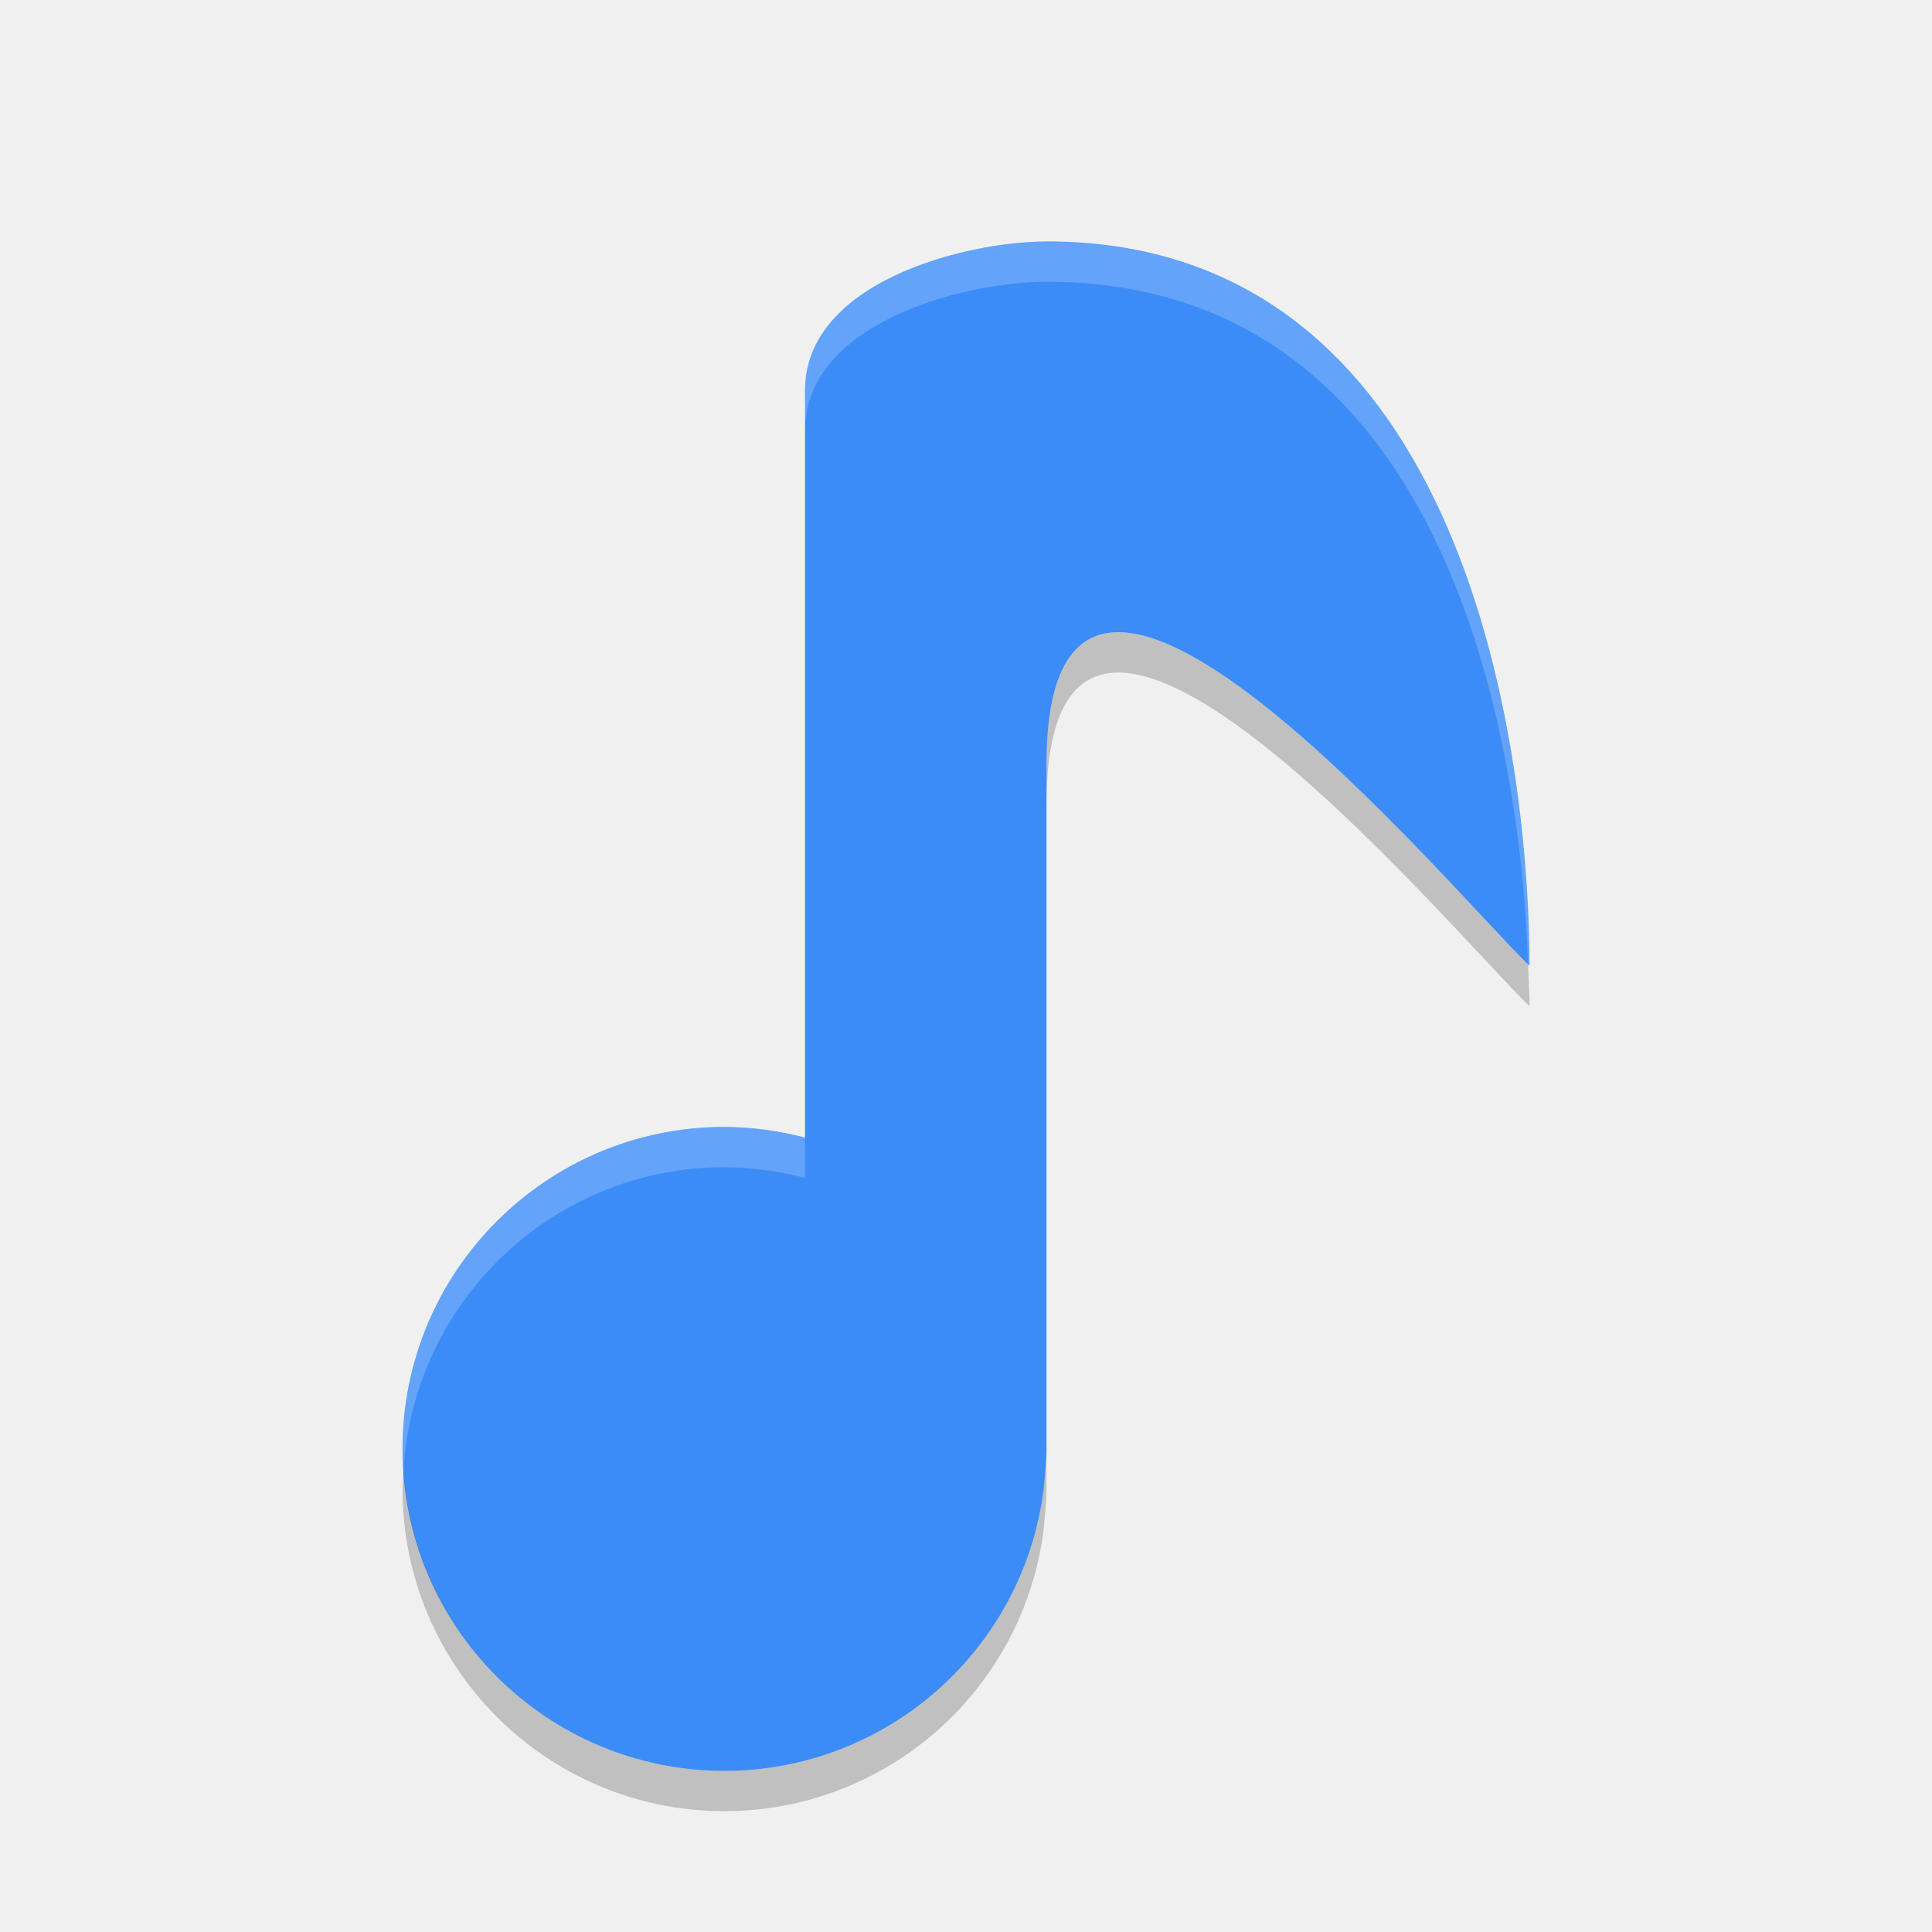
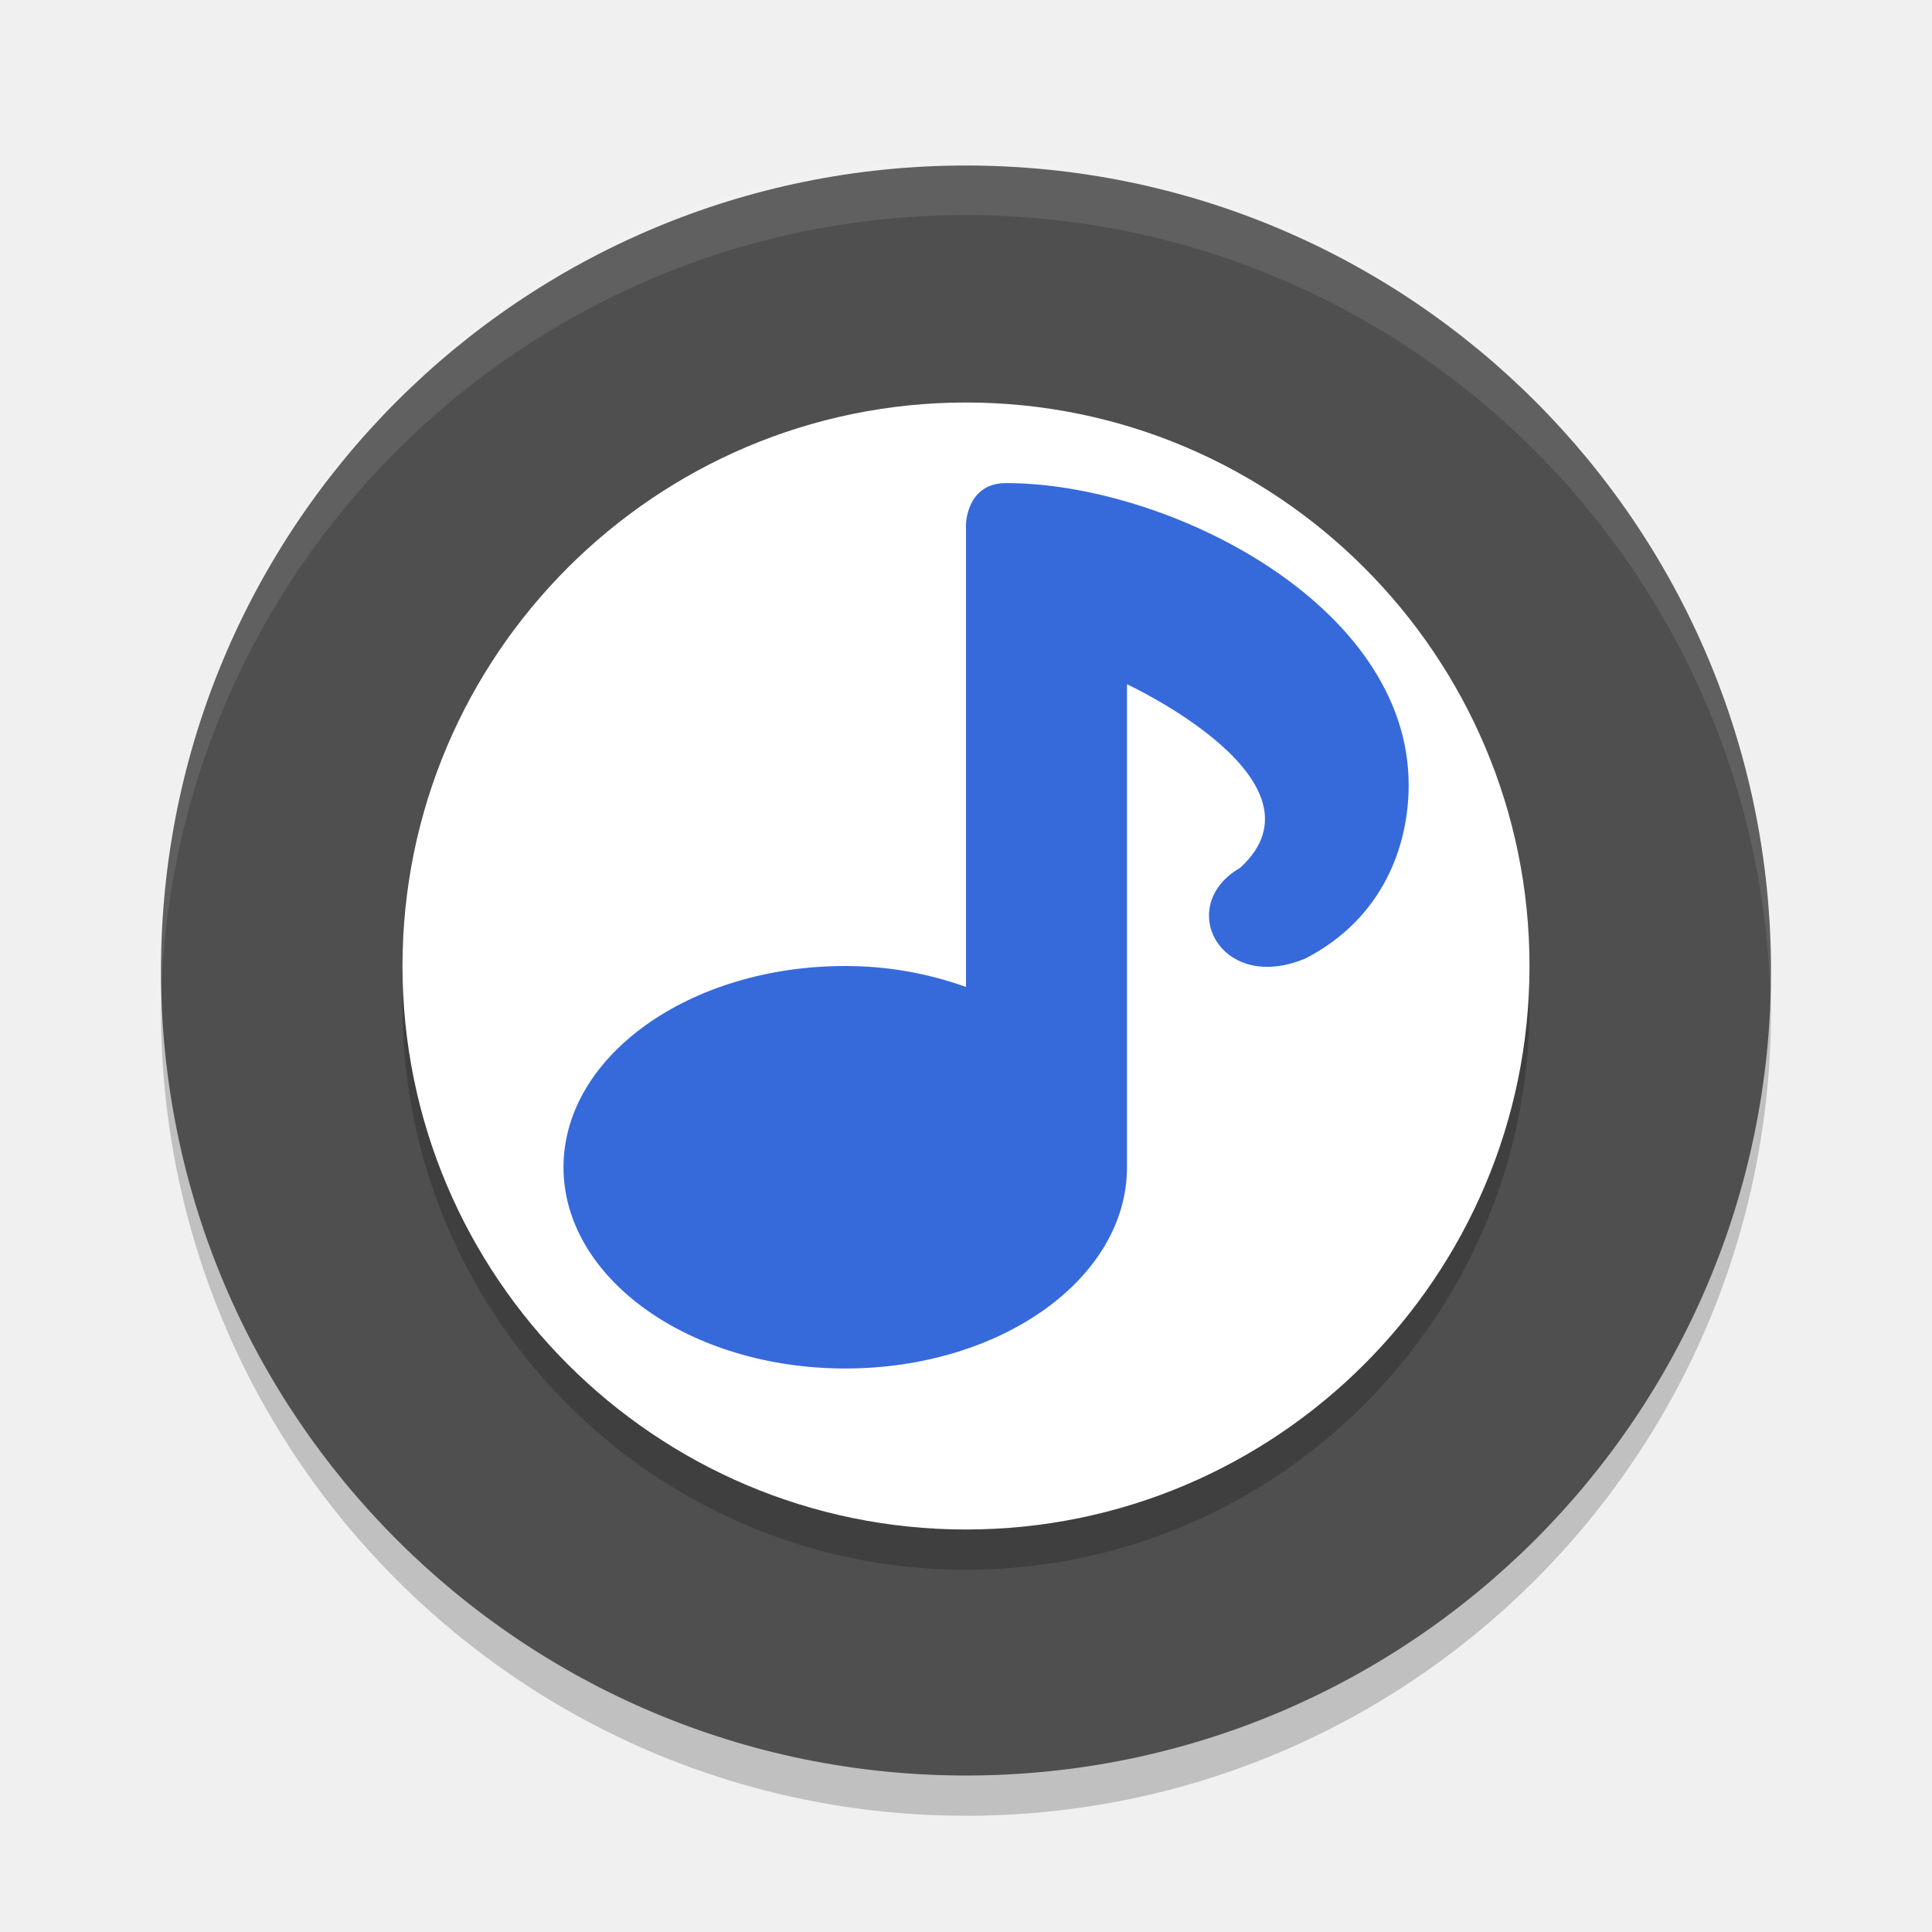
- <svg xmlns="http://www.w3.org/2000/svg" width="24" height="24" version="1">
-   <g transform="translate(1.0001 1)">
-     <path fill="#3c8cf8" d="m12 2c-1 0-3 0.5-3 1.851v9.281c-0.327-0.086-0.662-0.131-1-0.133-2.209 0-4 1.791-4 4 0 2.209 1.791 4 4 4 2.014-0.002 3.713-1.501 3.965-3.5 0 0 0.035-0.364 0.035-0.5v-8.5c0-4.5 5.019 1.555 6 2.5 0-2-0.5-9-6-9z" />
-     <path fill="#fff" opacity=".2" d="m12 2c-1 0-3 0.5-3 1.851v0.5c0-1.352 2-1.851 3-1.851 5.129 0 5.901 6.038 5.982 8.482 0.003 0.003 0.015 0.015 0.018 0.018 0-2-0.5-9-6-9zm-4 11c-2.209 0-4 1.791-4 4 0 0.084 0.008 0.167 0.013 0.25 0.13-2.092 1.863-3.75 3.987-3.75 0.338 0.002 0.674 0.047 1 0.133v-0.5c-0.327-0.086-0.662-0.131-1-0.133z" />
-     <path opacity=".2" d="m12.8 6.859c-0.486 0.051-0.8 0.515-0.8 1.641v0.5c0-4.5 5.019 1.555 6 2.5 0-0.135-0.012-0.342-0.018-0.519-0.752-0.73-3.731-4.272-5.182-4.122zm-0.8 10.14c0 0.136-0.035 0.5-0.035 0.5-0.252 1.998-1.95 3.498-3.965 3.5-2.125 0-3.858-1.658-3.987-3.75-0.005 0.083-0.013 0.166-0.013 0.25 0 2.209 1.791 4 4 4 2.014-0.002 3.713-1.501 3.965-3.5 0 0 0.035-0.364 0.035-0.5v-0.5z" />
-   </g>
+ <svg xmlns="http://www.w3.org/2000/svg" width="24" height="24" version="1.1" viewBox="0 0 24 24">
+   <path style="opacity:0.2" d="m 22,12.556 a 10,10 0 1 0 -20,0 10,10 0 0 0 20,0" />
+   <path style="fill:#4f4f4f" d="m 22,12.056 a 10,10 0 1 0 -20,0 10,10 0 0 0 20,0" />
+   <path style="opacity:0.2" d="m 5,12.5 c 0,3.86 3.14,7 7,7 C 15.86,19.5 19,16.36 19,12.5 19,8.64 15.86,5.5 12,5.5 8.14,5.5 5,8.64 5,12.5 Z" />
+   <path style="fill:#ffffff" d="m 5,12 c 0,3.86 3.14,7 7,7 C 15.86,19 19,15.86 19,12 19,8.14 15.86,5 12,5 8.14,5 5,8.14 5,12 Z" />
+   <path style="fill:#366adb" d="m 12,6.524 0,5.736 c -0.481,-0.17 -0.964,-0.259 -1.5,-0.26 -1.933,0 -3.5,1.119 -3.5,2.5 0,1.381 1.567,2.5 3.5,2.5 1.933,0 3.5,-1.119 3.5,-2.5 l 0,-6 c 0,0 2.585,1.199 1.406,2.28 -0.324,0.186 -0.43,0.473 -0.373,0.723 0.086,0.38 0.548,0.674 1.189,0.401 0.964,-0.502 1.277,-1.403 1.277,-2.153 0,-2.25 -3,-3.75 -5,-3.75 -0.5,0 -0.5,0.524 -0.5,0.524 z" />
+   <path style="opacity:0.1;fill:#ffffff" d="m 11.764,2.003 a 10,10 0 0 0 -9.763,10.053 10,10 0 0 0 0.008,0.134 10,10 0 0 1 19.984,0.186 10,10 0 0 0 0.008,-0.319 A 10,10 0 0 0 11.764,2.003 Z" />
</svg>
